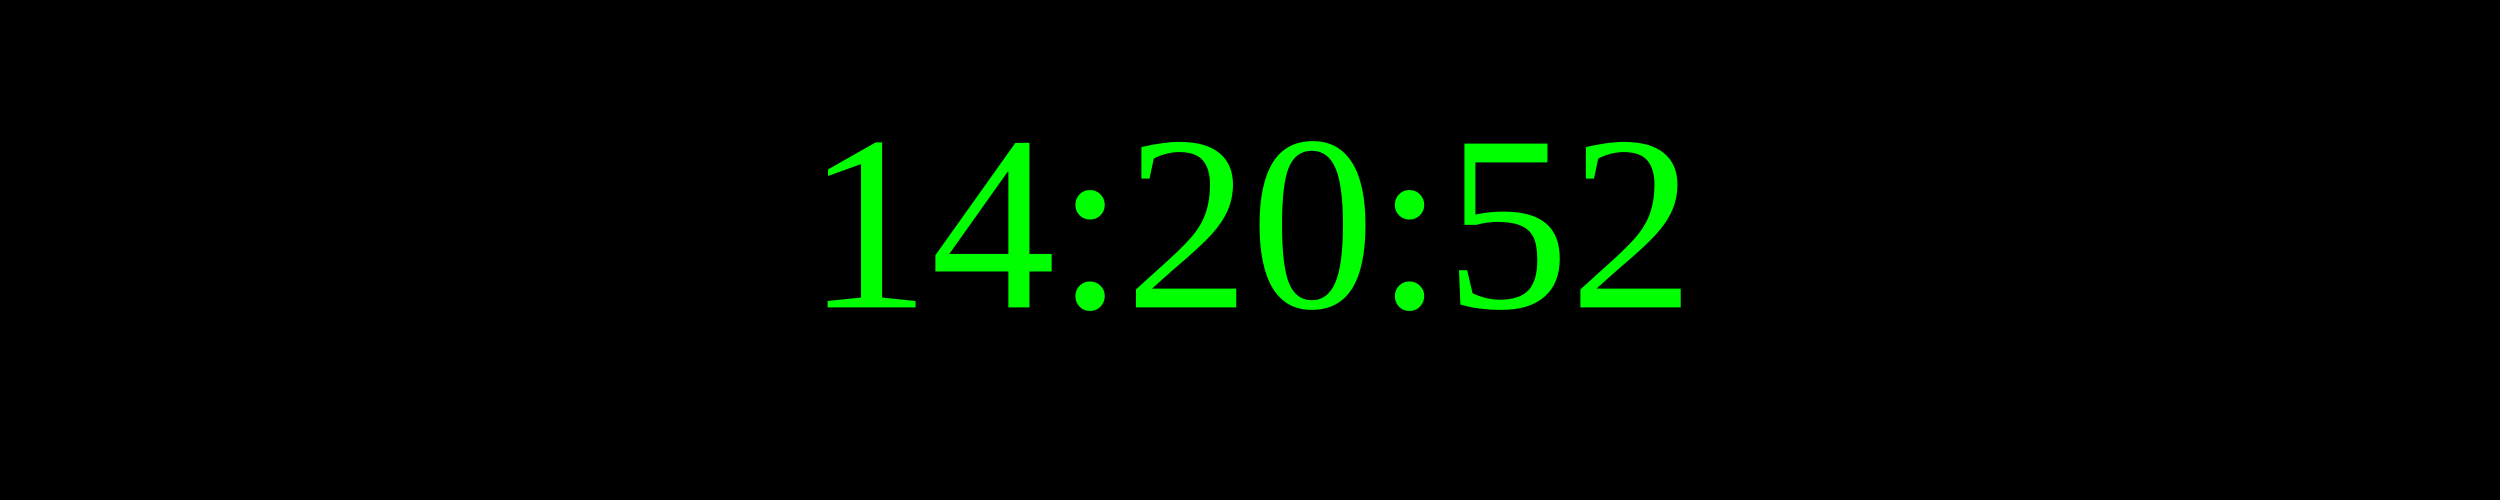
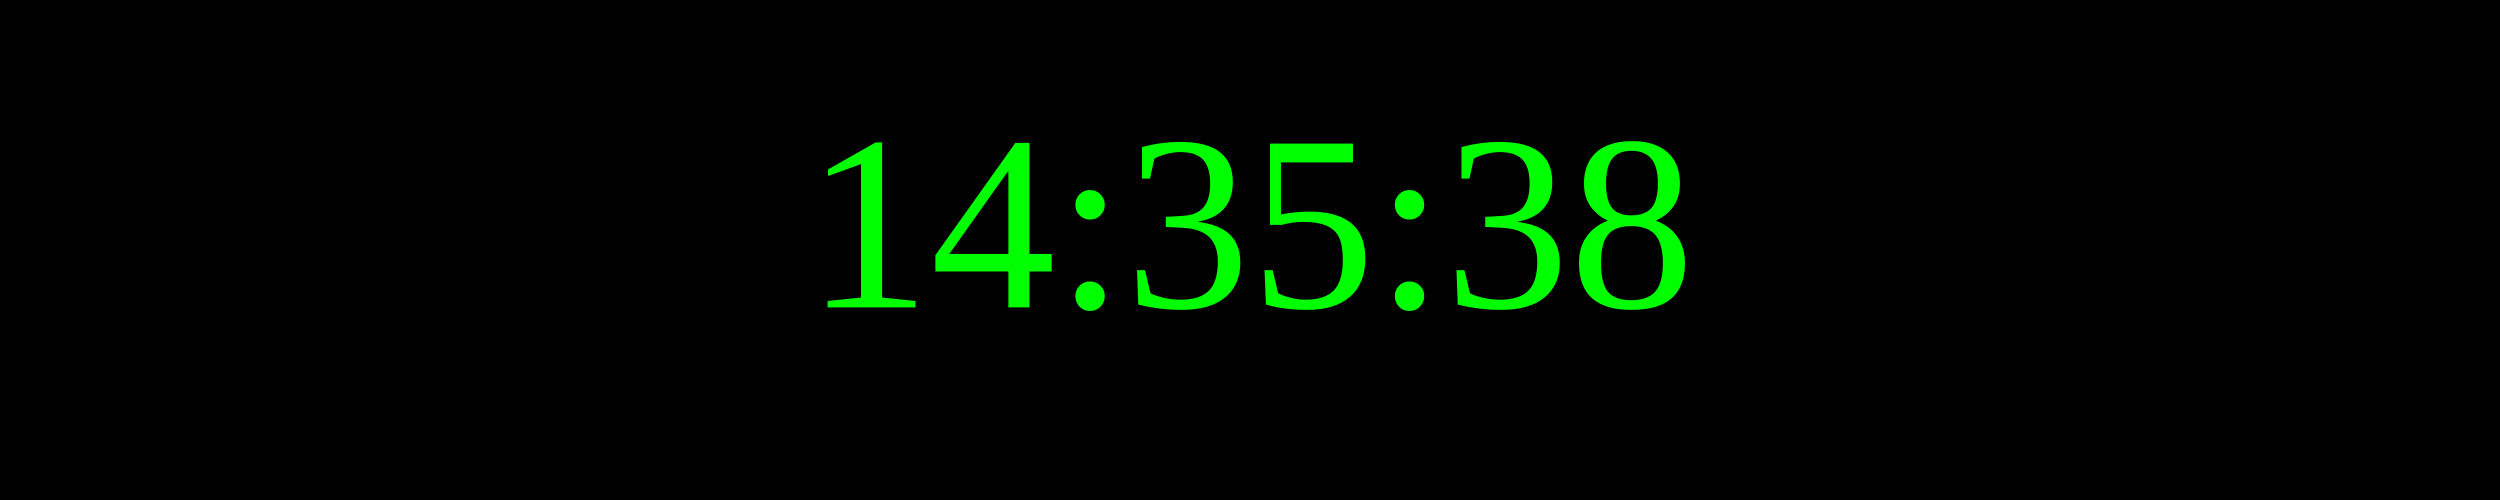
<svg xmlns="http://www.w3.org/2000/svg" width="250" height="50">
  <rect width="100%" height="100%" fill="black" />
  <text x="50%" y="50%" font-size="25" fill="lime" text-anchor="middle" dominant-baseline="middle">
- 14:20:52
+ 14:35:38
</text>
</svg>
